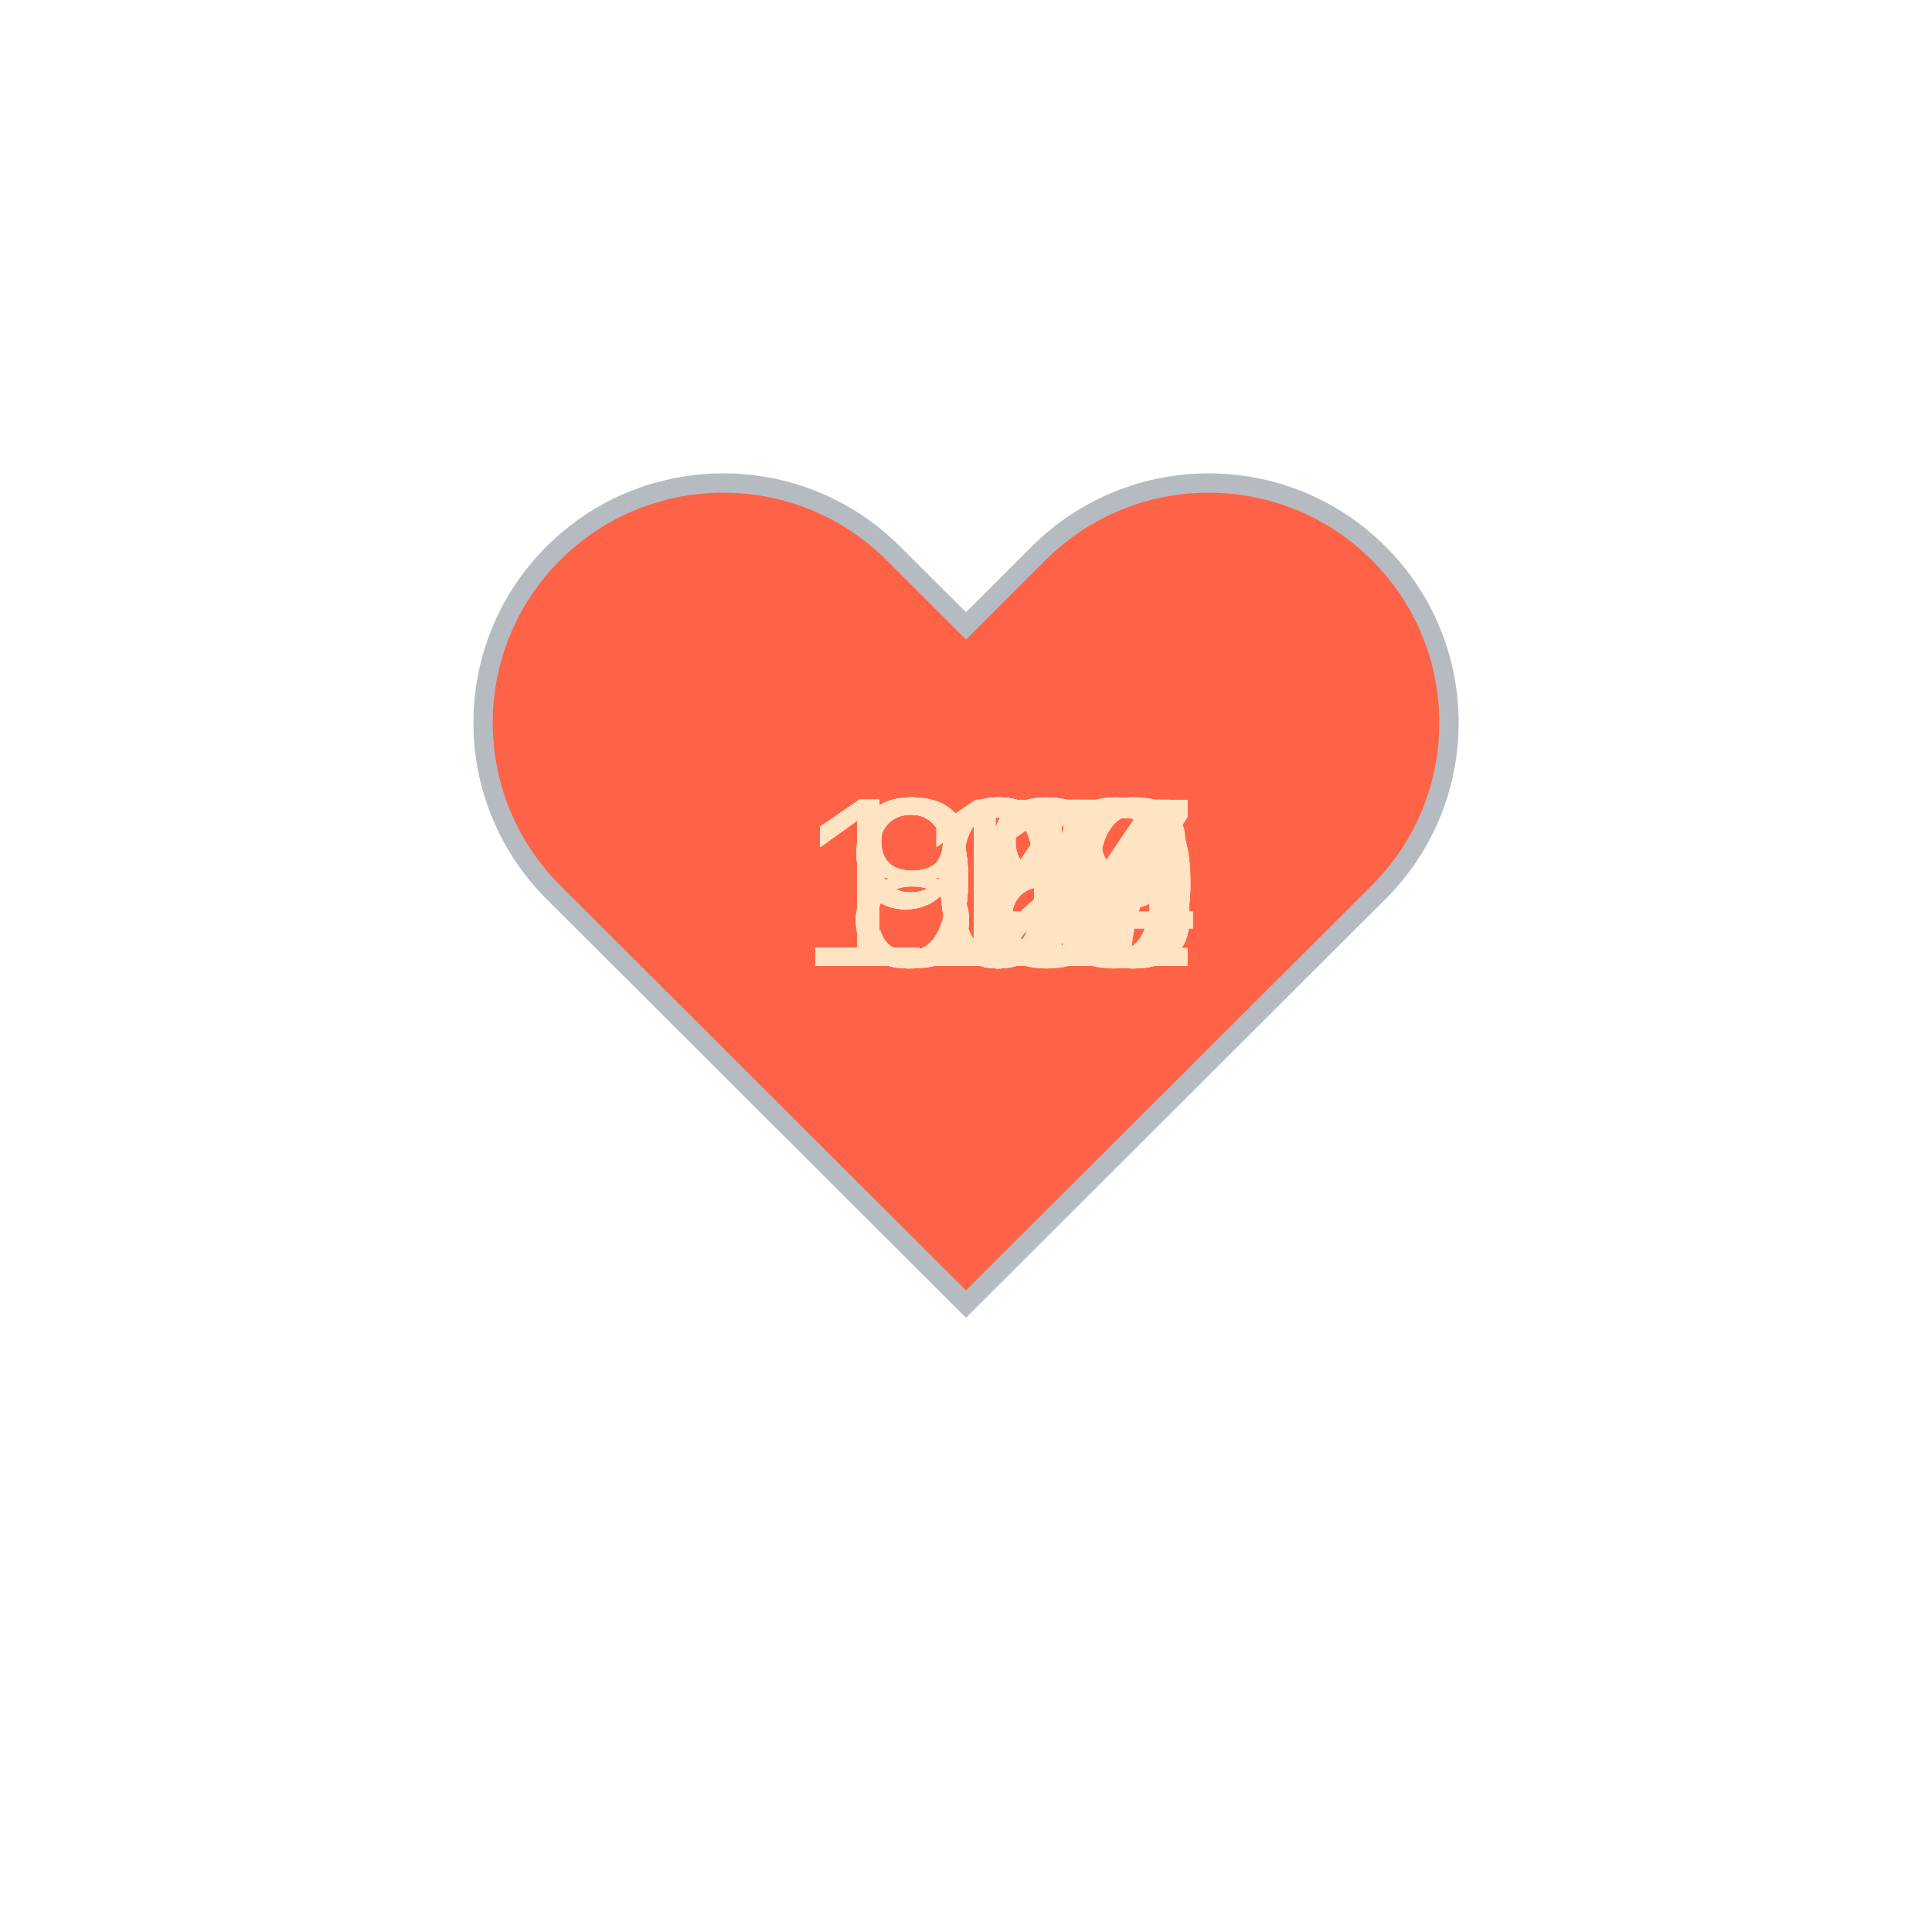
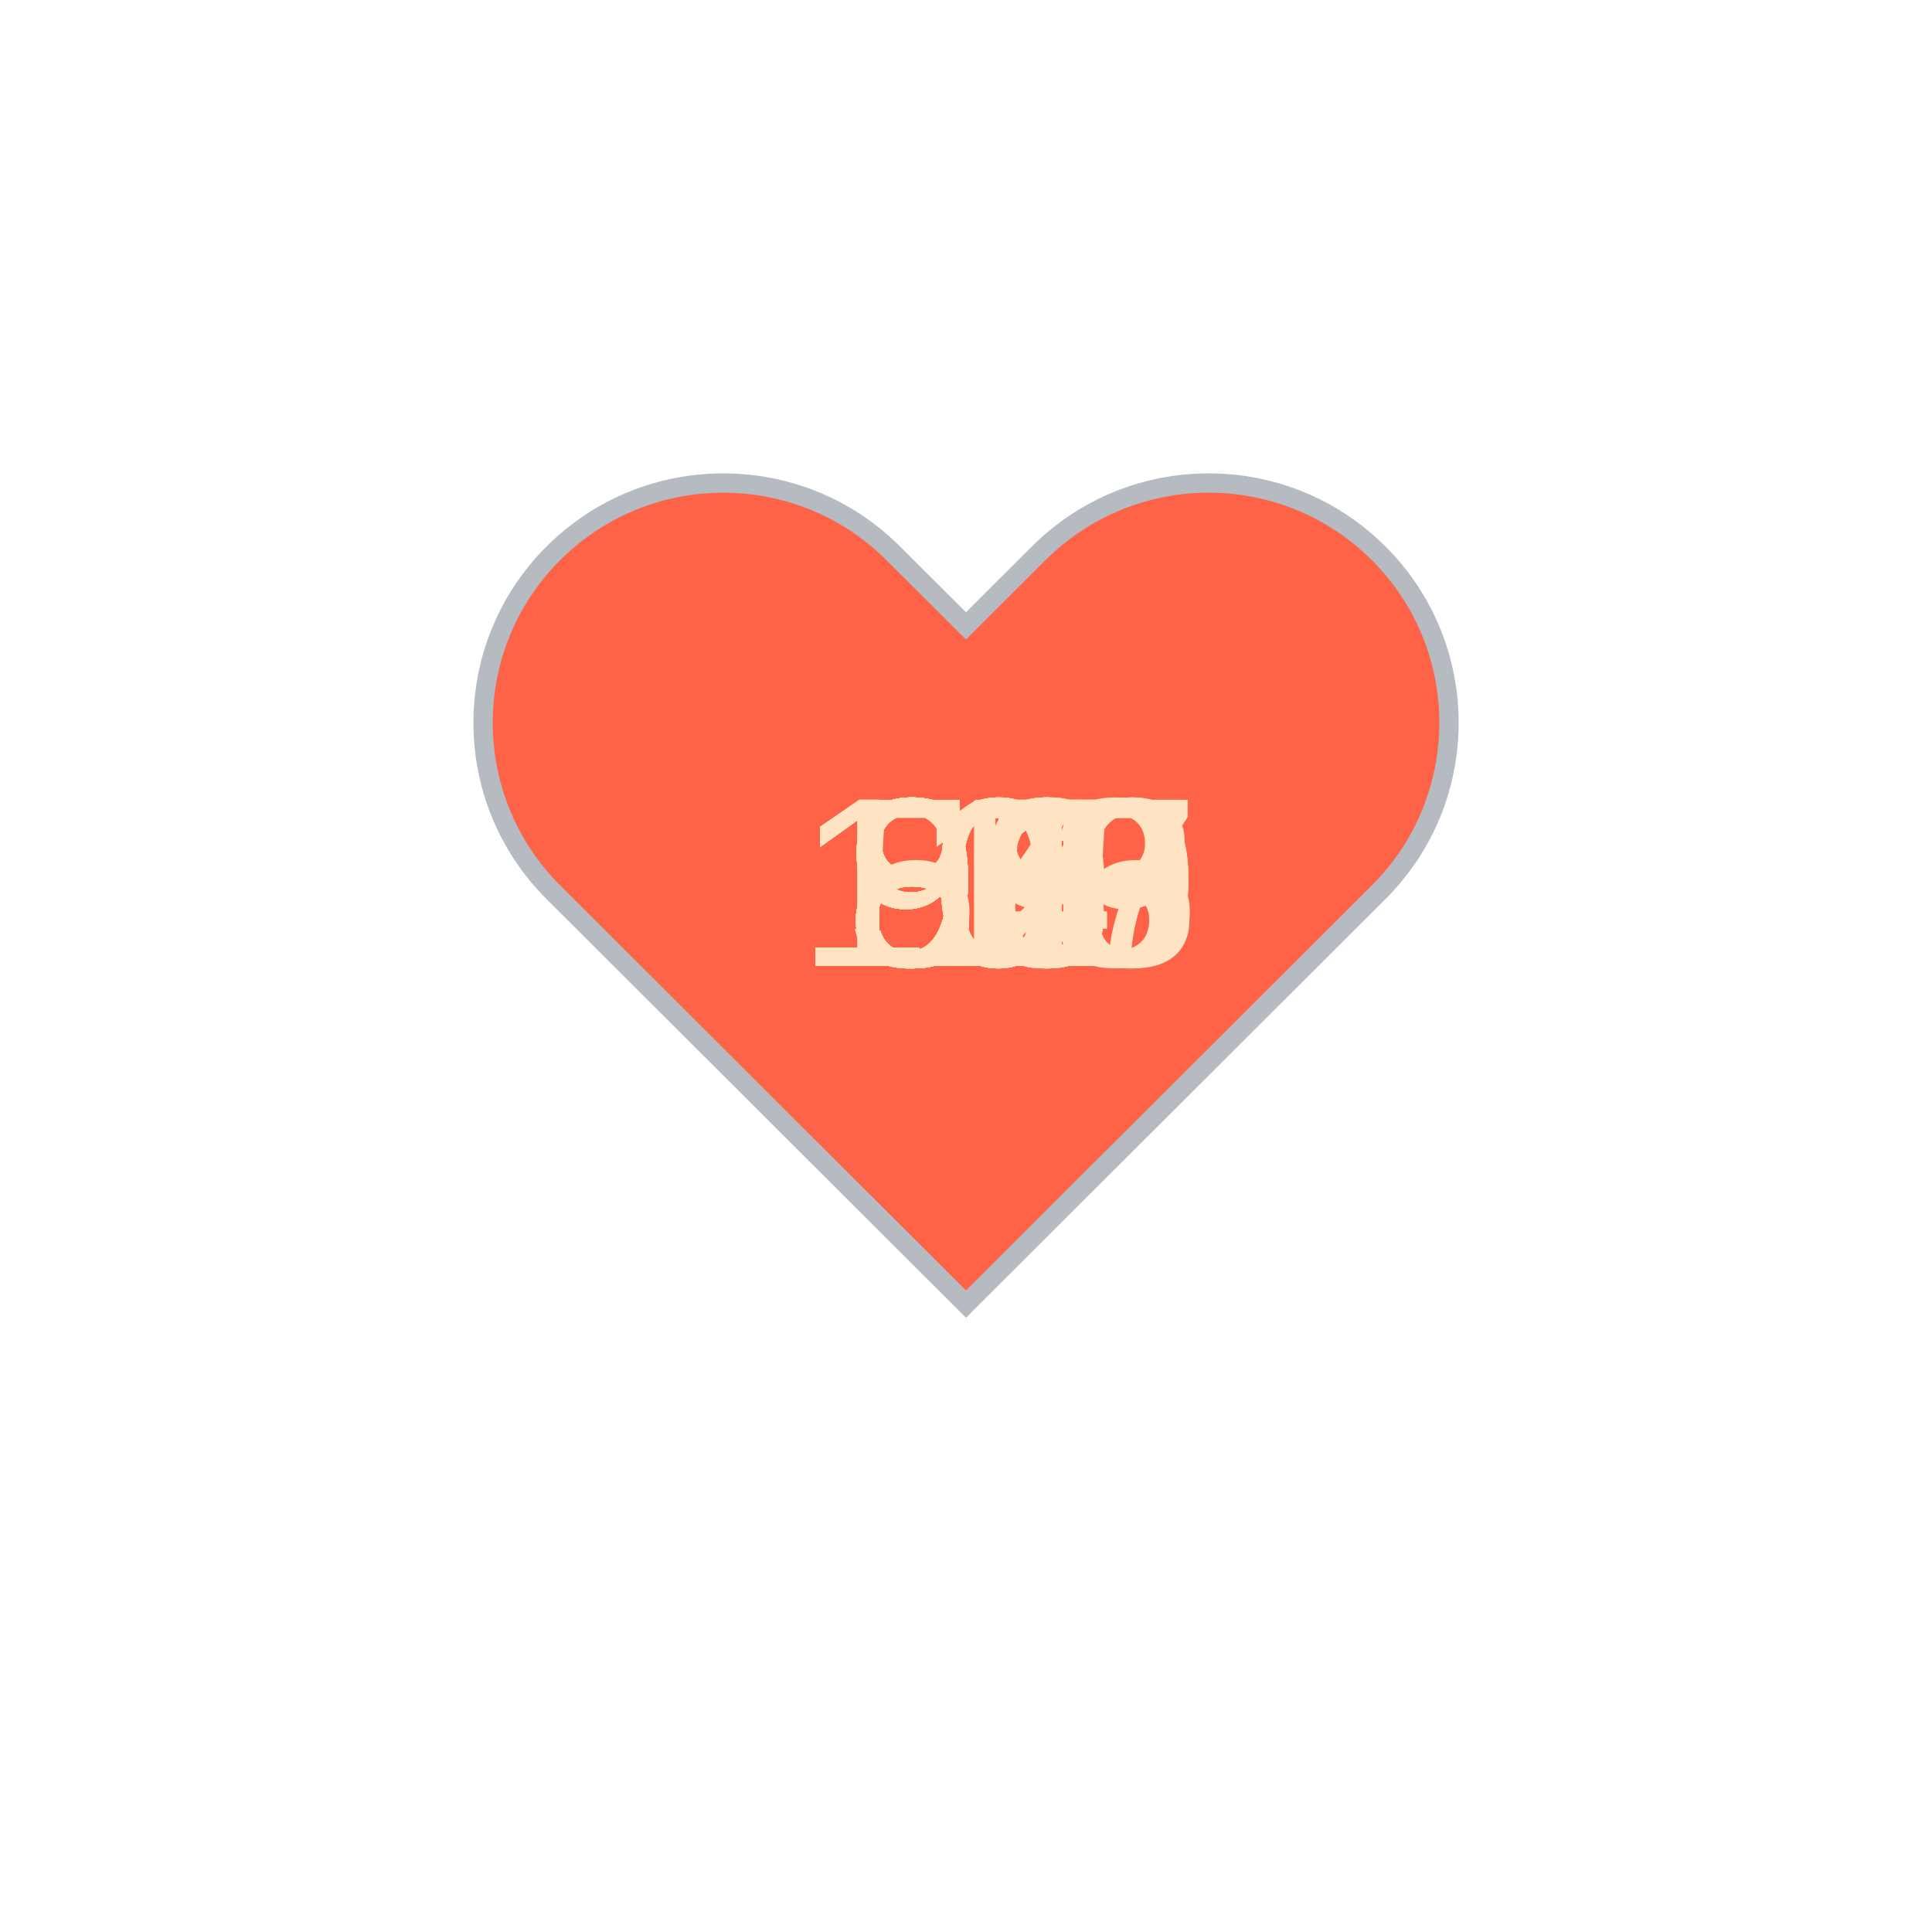
<svg xmlns="http://www.w3.org/2000/svg" baseProfile="full" height="150" version="1.1" viewBox="0,0,200,200" width="150">
  <defs />
  <g transform="translate(100 100)">
    <path d="M92.71,7.27L92.71,7.27c-9.71-9.69-25.46-9.69-35.18,0L50,14.79l-7.54-7.52C32.75-2.42,17-2.42,7.29,7.27v0 c-9.71,9.69-9.71,25.41,0,35.1L50,85l42.71-42.63C102.43,32.68,102.43,16.96,92.71,7.27z" fill="tomato" stroke="#B6BBC1" stroke-width="2" transform="translate(-50 -50)" />
    <animateTransform additive="sum" attributeName="transform" dur="1.2s" repeatCount="indefinite" type="scale" values="1; 1.5; 1.25; 1.5; 1.5; 1;" />
-     <text fill="bisque" style="font-size:25px; font-family:Arial" transform="translate(-12.5 0)">98<animate attributeName="visibility" dur="36.0s" keyTimes="0;0.03;0.07;0.1;0.13;0.17;0.2;0.23;0.27;0.3;0.33;0.37;0.4;0.43;0.47;0.5;0.53;0.57;0.6;0.63;0.67;0.7;0.73;0.77;0.8;0.83;0.87;0.9;0.93;0.97;1.0" repeatCount="indefinite" values="visible;hidden;hidden;hidden;hidden;hidden;hidden;hidden;hidden;hidden;hidden;hidden;hidden;hidden;hidden;hidden;hidden;hidden;hidden;hidden;hidden;hidden;hidden;hidden;hidden;hidden;hidden;hidden;hidden;hidden;hidden" />
+     <text fill="bisque" style="font-size:25px; font-family:Arial" transform="translate(-12.5 0)">81<animate attributeName="visibility" dur="36.0s" keyTimes="0;0.03;0.07;0.1;0.13;0.17;0.2;0.23;0.27;0.3;0.33;0.37;0.4;0.43;0.47;0.5;0.53;0.57;0.6;0.63;0.67;0.7;0.73;0.77;0.8;0.83;0.87;0.9;0.93;0.97;1.0" repeatCount="indefinite" values="visible;hidden;hidden;hidden;hidden;hidden;hidden;hidden;hidden;hidden;hidden;hidden;hidden;hidden;hidden;hidden;hidden;hidden;hidden;hidden;hidden;hidden;hidden;hidden;hidden;hidden;hidden;hidden;hidden;hidden;hidden" />
    </text>
-     <text fill="bisque" style="font-size:25px; font-family:Arial" transform="translate(-12.5 0)">94<animate attributeName="visibility" dur="36.0s" keyTimes="0;0.03;0.07;0.1;0.13;0.17;0.2;0.23;0.27;0.3;0.33;0.37;0.4;0.43;0.47;0.5;0.53;0.57;0.6;0.63;0.67;0.7;0.73;0.77;0.8;0.83;0.87;0.9;0.93;0.97;1.0" repeatCount="indefinite" values="hidden;visible;hidden;hidden;hidden;hidden;hidden;hidden;hidden;hidden;hidden;hidden;hidden;hidden;hidden;hidden;hidden;hidden;hidden;hidden;hidden;hidden;hidden;hidden;hidden;hidden;hidden;hidden;hidden;hidden;hidden" />
+     <text fill="bisque" style="font-size:25px; font-family:Arial" transform="translate(-12.5 0)">87<animate attributeName="visibility" dur="36.0s" keyTimes="0;0.03;0.07;0.1;0.13;0.17;0.2;0.23;0.27;0.3;0.33;0.37;0.4;0.43;0.47;0.5;0.53;0.57;0.6;0.63;0.67;0.7;0.73;0.77;0.8;0.83;0.87;0.9;0.93;0.97;1.0" repeatCount="indefinite" values="hidden;visible;hidden;hidden;hidden;hidden;hidden;hidden;hidden;hidden;hidden;hidden;hidden;hidden;hidden;hidden;hidden;hidden;hidden;hidden;hidden;hidden;hidden;hidden;hidden;hidden;hidden;hidden;hidden;hidden;hidden" />
    </text>
-     <text fill="bisque" style="font-size:25px; font-family:Arial" transform="translate(-12.5 0)">97<animate attributeName="visibility" dur="36.0s" keyTimes="0;0.03;0.07;0.1;0.13;0.17;0.2;0.23;0.27;0.3;0.33;0.37;0.4;0.43;0.47;0.5;0.53;0.57;0.6;0.63;0.67;0.7;0.73;0.77;0.8;0.83;0.87;0.9;0.93;0.97;1.0" repeatCount="indefinite" values="hidden;hidden;visible;hidden;hidden;hidden;hidden;hidden;hidden;hidden;hidden;hidden;hidden;hidden;hidden;hidden;hidden;hidden;hidden;hidden;hidden;hidden;hidden;hidden;hidden;hidden;hidden;hidden;hidden;hidden;hidden" />
+     <text fill="bisque" style="font-size:25px; font-family:Arial" transform="translate(-12.5 0)">86<animate attributeName="visibility" dur="36.0s" keyTimes="0;0.03;0.07;0.1;0.13;0.17;0.2;0.23;0.27;0.3;0.33;0.37;0.4;0.43;0.47;0.5;0.53;0.57;0.6;0.63;0.67;0.7;0.73;0.77;0.8;0.83;0.87;0.9;0.93;0.97;1.0" repeatCount="indefinite" values="hidden;hidden;visible;hidden;hidden;hidden;hidden;hidden;hidden;hidden;hidden;hidden;hidden;hidden;hidden;hidden;hidden;hidden;hidden;hidden;hidden;hidden;hidden;hidden;hidden;hidden;hidden;hidden;hidden;hidden;hidden" />
    </text>
-     <text fill="bisque" style="font-size:25px; font-family:Arial" transform="translate(-17.5 0)">100<animate attributeName="visibility" dur="36.0s" keyTimes="0;0.03;0.07;0.1;0.13;0.17;0.2;0.23;0.27;0.3;0.33;0.37;0.4;0.43;0.47;0.5;0.53;0.57;0.6;0.63;0.67;0.7;0.73;0.77;0.8;0.83;0.87;0.9;0.93;0.97;1.0" repeatCount="indefinite" values="hidden;hidden;hidden;visible;hidden;hidden;hidden;hidden;hidden;hidden;hidden;hidden;hidden;hidden;hidden;hidden;hidden;hidden;hidden;hidden;hidden;hidden;hidden;hidden;hidden;hidden;hidden;hidden;hidden;hidden;hidden" />
+     <text fill="bisque" style="font-size:25px; font-family:Arial" transform="translate(-12.5 0)">84<animate attributeName="visibility" dur="36.0s" keyTimes="0;0.03;0.07;0.1;0.13;0.17;0.2;0.23;0.27;0.3;0.33;0.37;0.4;0.43;0.47;0.5;0.53;0.57;0.6;0.63;0.67;0.7;0.73;0.77;0.8;0.83;0.87;0.9;0.93;0.97;1.0" repeatCount="indefinite" values="hidden;hidden;hidden;visible;hidden;hidden;hidden;hidden;hidden;hidden;hidden;hidden;hidden;hidden;hidden;hidden;hidden;hidden;hidden;hidden;hidden;hidden;hidden;hidden;hidden;hidden;hidden;hidden;hidden;hidden;hidden" />
    </text>
-     <text fill="bisque" style="font-size:25px; font-family:Arial" transform="translate(-17.5 0)">100<animate attributeName="visibility" dur="36.0s" keyTimes="0;0.03;0.07;0.1;0.13;0.17;0.2;0.23;0.27;0.3;0.33;0.37;0.4;0.43;0.47;0.5;0.53;0.57;0.6;0.63;0.67;0.7;0.73;0.77;0.8;0.83;0.87;0.9;0.93;0.97;1.0" repeatCount="indefinite" values="hidden;hidden;hidden;hidden;visible;hidden;hidden;hidden;hidden;hidden;hidden;hidden;hidden;hidden;hidden;hidden;hidden;hidden;hidden;hidden;hidden;hidden;hidden;hidden;hidden;hidden;hidden;hidden;hidden;hidden;hidden" />
+     <text fill="bisque" style="font-size:25px; font-family:Arial" transform="translate(-12.5 0)">88<animate attributeName="visibility" dur="36.0s" keyTimes="0;0.03;0.07;0.1;0.13;0.17;0.2;0.23;0.27;0.3;0.33;0.37;0.4;0.43;0.47;0.5;0.53;0.57;0.6;0.63;0.67;0.7;0.73;0.77;0.8;0.83;0.87;0.9;0.93;0.97;1.0" repeatCount="indefinite" values="hidden;hidden;hidden;hidden;visible;hidden;hidden;hidden;hidden;hidden;hidden;hidden;hidden;hidden;hidden;hidden;hidden;hidden;hidden;hidden;hidden;hidden;hidden;hidden;hidden;hidden;hidden;hidden;hidden;hidden;hidden" />
    </text>
-     <text fill="bisque" style="font-size:25px; font-family:Arial" transform="translate(-17.5 0)">100<animate attributeName="visibility" dur="36.0s" keyTimes="0;0.03;0.07;0.1;0.13;0.17;0.2;0.23;0.27;0.3;0.33;0.37;0.4;0.43;0.47;0.5;0.53;0.57;0.6;0.63;0.67;0.7;0.73;0.77;0.8;0.83;0.87;0.9;0.93;0.97;1.0" repeatCount="indefinite" values="hidden;hidden;hidden;hidden;hidden;visible;hidden;hidden;hidden;hidden;hidden;hidden;hidden;hidden;hidden;hidden;hidden;hidden;hidden;hidden;hidden;hidden;hidden;hidden;hidden;hidden;hidden;hidden;hidden;hidden;hidden" />
+     <text fill="bisque" style="font-size:25px; font-family:Arial" transform="translate(-12.5 0)">84<animate attributeName="visibility" dur="36.0s" keyTimes="0;0.03;0.07;0.1;0.13;0.17;0.2;0.23;0.27;0.3;0.33;0.37;0.4;0.43;0.47;0.5;0.53;0.57;0.6;0.63;0.67;0.7;0.73;0.77;0.8;0.83;0.87;0.9;0.93;0.97;1.0" repeatCount="indefinite" values="hidden;hidden;hidden;hidden;hidden;visible;hidden;hidden;hidden;hidden;hidden;hidden;hidden;hidden;hidden;hidden;hidden;hidden;hidden;hidden;hidden;hidden;hidden;hidden;hidden;hidden;hidden;hidden;hidden;hidden;hidden" />
    </text>
-     <text fill="bisque" style="font-size:25px; font-family:Arial" transform="translate(-12.5 0)">94<animate attributeName="visibility" dur="36.0s" keyTimes="0;0.03;0.07;0.1;0.13;0.17;0.2;0.23;0.27;0.3;0.33;0.37;0.4;0.43;0.47;0.5;0.53;0.57;0.6;0.63;0.67;0.7;0.73;0.77;0.8;0.83;0.87;0.9;0.93;0.97;1.0" repeatCount="indefinite" values="hidden;hidden;hidden;hidden;hidden;hidden;visible;hidden;hidden;hidden;hidden;hidden;hidden;hidden;hidden;hidden;hidden;hidden;hidden;hidden;hidden;hidden;hidden;hidden;hidden;hidden;hidden;hidden;hidden;hidden;hidden" />
+     <text fill="bisque" style="font-size:25px; font-family:Arial" transform="translate(-12.5 0)">84<animate attributeName="visibility" dur="36.0s" keyTimes="0;0.03;0.07;0.1;0.13;0.17;0.2;0.23;0.27;0.3;0.33;0.37;0.4;0.43;0.47;0.5;0.53;0.57;0.6;0.63;0.67;0.7;0.73;0.77;0.8;0.83;0.87;0.9;0.93;0.97;1.0" repeatCount="indefinite" values="hidden;hidden;hidden;hidden;hidden;hidden;visible;hidden;hidden;hidden;hidden;hidden;hidden;hidden;hidden;hidden;hidden;hidden;hidden;hidden;hidden;hidden;hidden;hidden;hidden;hidden;hidden;hidden;hidden;hidden;hidden" />
    </text>
-     <text fill="bisque" style="font-size:25px; font-family:Arial" transform="translate(-12.5 0)">91<animate attributeName="visibility" dur="36.0s" keyTimes="0;0.03;0.07;0.1;0.13;0.17;0.2;0.23;0.27;0.3;0.33;0.37;0.4;0.43;0.47;0.5;0.53;0.57;0.6;0.63;0.67;0.7;0.73;0.77;0.8;0.83;0.87;0.9;0.93;0.97;1.0" repeatCount="indefinite" values="hidden;hidden;hidden;hidden;hidden;hidden;hidden;visible;hidden;hidden;hidden;hidden;hidden;hidden;hidden;hidden;hidden;hidden;hidden;hidden;hidden;hidden;hidden;hidden;hidden;hidden;hidden;hidden;hidden;hidden;hidden" />
+     <text fill="bisque" style="font-size:25px; font-family:Arial" transform="translate(-12.5 0)">85<animate attributeName="visibility" dur="36.0s" keyTimes="0;0.03;0.07;0.1;0.13;0.17;0.2;0.23;0.27;0.3;0.33;0.37;0.4;0.43;0.47;0.5;0.53;0.57;0.6;0.63;0.67;0.7;0.73;0.77;0.8;0.83;0.87;0.9;0.93;0.97;1.0" repeatCount="indefinite" values="hidden;hidden;hidden;hidden;hidden;hidden;hidden;visible;hidden;hidden;hidden;hidden;hidden;hidden;hidden;hidden;hidden;hidden;hidden;hidden;hidden;hidden;hidden;hidden;hidden;hidden;hidden;hidden;hidden;hidden;hidden" />
    </text>
    <text fill="bisque" style="font-size:25px; font-family:Arial" transform="translate(-12.5 0)">91<animate attributeName="visibility" dur="36.0s" keyTimes="0;0.03;0.07;0.1;0.13;0.17;0.2;0.23;0.27;0.3;0.33;0.37;0.4;0.43;0.47;0.5;0.53;0.57;0.6;0.63;0.67;0.7;0.73;0.77;0.8;0.83;0.87;0.9;0.93;0.97;1.0" repeatCount="indefinite" values="hidden;hidden;hidden;hidden;hidden;hidden;hidden;hidden;visible;hidden;hidden;hidden;hidden;hidden;hidden;hidden;hidden;hidden;hidden;hidden;hidden;hidden;hidden;hidden;hidden;hidden;hidden;hidden;hidden;hidden;hidden" />
    </text>
    <text fill="bisque" style="font-size:25px; font-family:Arial" transform="translate(-12.5 0)">92<animate attributeName="visibility" dur="36.0s" keyTimes="0;0.03;0.07;0.1;0.13;0.17;0.2;0.23;0.27;0.3;0.33;0.37;0.4;0.43;0.47;0.5;0.53;0.57;0.6;0.63;0.67;0.7;0.73;0.77;0.8;0.83;0.87;0.9;0.93;0.97;1.0" repeatCount="indefinite" values="hidden;hidden;hidden;hidden;hidden;hidden;hidden;hidden;hidden;visible;hidden;hidden;hidden;hidden;hidden;hidden;hidden;hidden;hidden;hidden;hidden;hidden;hidden;hidden;hidden;hidden;hidden;hidden;hidden;hidden;hidden" />
    </text>
-     <text fill="bisque" style="font-size:25px; font-family:Arial" transform="translate(-17.5 0)">103<animate attributeName="visibility" dur="36.0s" keyTimes="0;0.03;0.07;0.1;0.13;0.17;0.2;0.23;0.27;0.3;0.33;0.37;0.4;0.43;0.47;0.5;0.53;0.57;0.6;0.63;0.67;0.7;0.73;0.77;0.8;0.83;0.87;0.9;0.93;0.97;1.0" repeatCount="indefinite" values="hidden;hidden;hidden;hidden;hidden;hidden;hidden;hidden;hidden;hidden;visible;hidden;hidden;hidden;hidden;hidden;hidden;hidden;hidden;hidden;hidden;hidden;hidden;hidden;hidden;hidden;hidden;hidden;hidden;hidden;hidden" />
+     <text fill="bisque" style="font-size:25px; font-family:Arial" transform="translate(-12.5 0)">97<animate attributeName="visibility" dur="36.0s" keyTimes="0;0.03;0.07;0.1;0.13;0.17;0.2;0.23;0.27;0.3;0.33;0.37;0.4;0.43;0.47;0.5;0.53;0.57;0.6;0.63;0.67;0.7;0.73;0.77;0.8;0.83;0.87;0.9;0.93;0.97;1.0" repeatCount="indefinite" values="hidden;hidden;hidden;hidden;hidden;hidden;hidden;hidden;hidden;hidden;visible;hidden;hidden;hidden;hidden;hidden;hidden;hidden;hidden;hidden;hidden;hidden;hidden;hidden;hidden;hidden;hidden;hidden;hidden;hidden;hidden" />
    </text>
-     <text fill="bisque" style="font-size:25px; font-family:Arial" transform="translate(-17.5 0)">106<animate attributeName="visibility" dur="36.0s" keyTimes="0;0.03;0.07;0.1;0.13;0.17;0.2;0.23;0.27;0.3;0.33;0.37;0.4;0.43;0.47;0.5;0.53;0.57;0.6;0.63;0.67;0.7;0.73;0.77;0.8;0.83;0.87;0.9;0.93;0.97;1.0" repeatCount="indefinite" values="hidden;hidden;hidden;hidden;hidden;hidden;hidden;hidden;hidden;hidden;hidden;visible;hidden;hidden;hidden;hidden;hidden;hidden;hidden;hidden;hidden;hidden;hidden;hidden;hidden;hidden;hidden;hidden;hidden;hidden;hidden" />
+     <text fill="bisque" style="font-size:25px; font-family:Arial" transform="translate(-12.5 0)">97<animate attributeName="visibility" dur="36.0s" keyTimes="0;0.03;0.07;0.1;0.13;0.17;0.2;0.23;0.27;0.3;0.33;0.37;0.4;0.43;0.47;0.5;0.53;0.57;0.6;0.63;0.67;0.7;0.73;0.77;0.8;0.83;0.87;0.9;0.93;0.97;1.0" repeatCount="indefinite" values="hidden;hidden;hidden;hidden;hidden;hidden;hidden;hidden;hidden;hidden;hidden;visible;hidden;hidden;hidden;hidden;hidden;hidden;hidden;hidden;hidden;hidden;hidden;hidden;hidden;hidden;hidden;hidden;hidden;hidden;hidden" />
    </text>
-     <text fill="bisque" style="font-size:25px; font-family:Arial" transform="translate(-17.5 0)">104<animate attributeName="visibility" dur="36.0s" keyTimes="0;0.03;0.07;0.1;0.13;0.17;0.2;0.23;0.27;0.3;0.33;0.37;0.4;0.43;0.47;0.5;0.53;0.57;0.6;0.63;0.67;0.7;0.73;0.77;0.8;0.83;0.87;0.9;0.93;0.97;1.0" repeatCount="indefinite" values="hidden;hidden;hidden;hidden;hidden;hidden;hidden;hidden;hidden;hidden;hidden;hidden;visible;hidden;hidden;hidden;hidden;hidden;hidden;hidden;hidden;hidden;hidden;hidden;hidden;hidden;hidden;hidden;hidden;hidden;hidden" />
+     <text fill="bisque" style="font-size:25px; font-family:Arial" transform="translate(-12.5 0)">97<animate attributeName="visibility" dur="36.0s" keyTimes="0;0.03;0.07;0.1;0.13;0.17;0.2;0.23;0.27;0.3;0.33;0.37;0.4;0.43;0.47;0.5;0.53;0.57;0.6;0.63;0.67;0.7;0.73;0.77;0.8;0.83;0.87;0.9;0.93;0.97;1.0" repeatCount="indefinite" values="hidden;hidden;hidden;hidden;hidden;hidden;hidden;hidden;hidden;hidden;hidden;hidden;visible;hidden;hidden;hidden;hidden;hidden;hidden;hidden;hidden;hidden;hidden;hidden;hidden;hidden;hidden;hidden;hidden;hidden;hidden" />
    </text>
-     <text fill="bisque" style="font-size:25px; font-family:Arial" transform="translate(-17.5 0)">104<animate attributeName="visibility" dur="36.0s" keyTimes="0;0.03;0.07;0.1;0.13;0.17;0.2;0.23;0.27;0.3;0.33;0.37;0.4;0.43;0.47;0.5;0.53;0.57;0.6;0.63;0.67;0.7;0.73;0.77;0.8;0.83;0.87;0.9;0.93;0.97;1.0" repeatCount="indefinite" values="hidden;hidden;hidden;hidden;hidden;hidden;hidden;hidden;hidden;hidden;hidden;hidden;hidden;visible;hidden;hidden;hidden;hidden;hidden;hidden;hidden;hidden;hidden;hidden;hidden;hidden;hidden;hidden;hidden;hidden;hidden" />
+     <text fill="bisque" style="font-size:25px; font-family:Arial" transform="translate(-12.5 0)">91<animate attributeName="visibility" dur="36.0s" keyTimes="0;0.03;0.07;0.1;0.13;0.17;0.2;0.23;0.27;0.3;0.33;0.37;0.4;0.43;0.47;0.5;0.53;0.57;0.6;0.63;0.67;0.7;0.73;0.77;0.8;0.83;0.87;0.9;0.93;0.97;1.0" repeatCount="indefinite" values="hidden;hidden;hidden;hidden;hidden;hidden;hidden;hidden;hidden;hidden;hidden;hidden;hidden;visible;hidden;hidden;hidden;hidden;hidden;hidden;hidden;hidden;hidden;hidden;hidden;hidden;hidden;hidden;hidden;hidden;hidden" />
    </text>
-     <text fill="bisque" style="font-size:25px; font-family:Arial" transform="translate(-17.5 0)">104<animate attributeName="visibility" dur="36.0s" keyTimes="0;0.03;0.07;0.1;0.13;0.17;0.2;0.23;0.27;0.3;0.33;0.37;0.4;0.43;0.47;0.5;0.53;0.57;0.6;0.63;0.67;0.7;0.73;0.77;0.8;0.83;0.87;0.9;0.93;0.97;1.0" repeatCount="indefinite" values="hidden;hidden;hidden;hidden;hidden;hidden;hidden;hidden;hidden;hidden;hidden;hidden;hidden;hidden;visible;hidden;hidden;hidden;hidden;hidden;hidden;hidden;hidden;hidden;hidden;hidden;hidden;hidden;hidden;hidden;hidden" />
+     <text fill="bisque" style="font-size:25px; font-family:Arial" transform="translate(-12.5 0)">93<animate attributeName="visibility" dur="36.0s" keyTimes="0;0.03;0.07;0.1;0.13;0.17;0.2;0.23;0.27;0.3;0.33;0.37;0.4;0.43;0.47;0.5;0.53;0.57;0.6;0.63;0.67;0.7;0.73;0.77;0.8;0.83;0.87;0.9;0.93;0.97;1.0" repeatCount="indefinite" values="hidden;hidden;hidden;hidden;hidden;hidden;hidden;hidden;hidden;hidden;hidden;hidden;hidden;hidden;visible;hidden;hidden;hidden;hidden;hidden;hidden;hidden;hidden;hidden;hidden;hidden;hidden;hidden;hidden;hidden;hidden" />
    </text>
-     <text fill="bisque" style="font-size:25px; font-family:Arial" transform="translate(-17.5 0)">107<animate attributeName="visibility" dur="36.0s" keyTimes="0;0.03;0.07;0.1;0.13;0.17;0.2;0.23;0.27;0.3;0.33;0.37;0.4;0.43;0.47;0.5;0.53;0.57;0.6;0.63;0.67;0.7;0.73;0.77;0.8;0.83;0.87;0.9;0.93;0.97;1.0" repeatCount="indefinite" values="hidden;hidden;hidden;hidden;hidden;hidden;hidden;hidden;hidden;hidden;hidden;hidden;hidden;hidden;hidden;visible;hidden;hidden;hidden;hidden;hidden;hidden;hidden;hidden;hidden;hidden;hidden;hidden;hidden;hidden;hidden" />
+     <text fill="bisque" style="font-size:25px; font-family:Arial" transform="translate(-12.5 0)">97<animate attributeName="visibility" dur="36.0s" keyTimes="0;0.03;0.07;0.1;0.13;0.17;0.2;0.23;0.27;0.3;0.33;0.37;0.4;0.43;0.47;0.5;0.53;0.57;0.6;0.63;0.67;0.7;0.73;0.77;0.8;0.83;0.87;0.9;0.93;0.97;1.0" repeatCount="indefinite" values="hidden;hidden;hidden;hidden;hidden;hidden;hidden;hidden;hidden;hidden;hidden;hidden;hidden;hidden;hidden;visible;hidden;hidden;hidden;hidden;hidden;hidden;hidden;hidden;hidden;hidden;hidden;hidden;hidden;hidden;hidden" />
    </text>
-     <text fill="bisque" style="font-size:25px; font-family:Arial" transform="translate(-17.5 0)">108<animate attributeName="visibility" dur="36.0s" keyTimes="0;0.03;0.07;0.1;0.13;0.17;0.2;0.23;0.27;0.3;0.33;0.37;0.4;0.43;0.47;0.5;0.53;0.57;0.6;0.63;0.67;0.7;0.73;0.77;0.8;0.83;0.87;0.9;0.93;0.97;1.0" repeatCount="indefinite" values="hidden;hidden;hidden;hidden;hidden;hidden;hidden;hidden;hidden;hidden;hidden;hidden;hidden;hidden;hidden;hidden;visible;hidden;hidden;hidden;hidden;hidden;hidden;hidden;hidden;hidden;hidden;hidden;hidden;hidden;hidden" />
+     <text fill="bisque" style="font-size:25px; font-family:Arial" transform="translate(-17.5 0)">103<animate attributeName="visibility" dur="36.0s" keyTimes="0;0.03;0.07;0.1;0.13;0.17;0.2;0.23;0.27;0.3;0.33;0.37;0.4;0.43;0.47;0.5;0.53;0.57;0.6;0.63;0.67;0.7;0.73;0.77;0.8;0.83;0.87;0.9;0.93;0.97;1.0" repeatCount="indefinite" values="hidden;hidden;hidden;hidden;hidden;hidden;hidden;hidden;hidden;hidden;hidden;hidden;hidden;hidden;hidden;hidden;visible;hidden;hidden;hidden;hidden;hidden;hidden;hidden;hidden;hidden;hidden;hidden;hidden;hidden;hidden" />
    </text>
-     <text fill="bisque" style="font-size:25px; font-family:Arial" transform="translate(-17.5 0)">110<animate attributeName="visibility" dur="36.0s" keyTimes="0;0.03;0.07;0.1;0.13;0.17;0.2;0.23;0.27;0.3;0.33;0.37;0.4;0.43;0.47;0.5;0.53;0.57;0.6;0.63;0.67;0.7;0.73;0.77;0.8;0.83;0.87;0.9;0.93;0.97;1.0" repeatCount="indefinite" values="hidden;hidden;hidden;hidden;hidden;hidden;hidden;hidden;hidden;hidden;hidden;hidden;hidden;hidden;hidden;hidden;hidden;visible;hidden;hidden;hidden;hidden;hidden;hidden;hidden;hidden;hidden;hidden;hidden;hidden;hidden" />
+     <text fill="bisque" style="font-size:25px; font-family:Arial" transform="translate(-17.5 0)">109<animate attributeName="visibility" dur="36.0s" keyTimes="0;0.03;0.07;0.1;0.13;0.17;0.2;0.23;0.27;0.3;0.33;0.37;0.4;0.43;0.47;0.5;0.53;0.57;0.6;0.63;0.67;0.7;0.73;0.77;0.8;0.83;0.87;0.9;0.93;0.97;1.0" repeatCount="indefinite" values="hidden;hidden;hidden;hidden;hidden;hidden;hidden;hidden;hidden;hidden;hidden;hidden;hidden;hidden;hidden;hidden;hidden;visible;hidden;hidden;hidden;hidden;hidden;hidden;hidden;hidden;hidden;hidden;hidden;hidden;hidden" />
    </text>
-     <text fill="bisque" style="font-size:25px; font-family:Arial" transform="translate(-17.5 0)">112<animate attributeName="visibility" dur="36.0s" keyTimes="0;0.03;0.07;0.1;0.13;0.17;0.2;0.23;0.27;0.3;0.33;0.37;0.4;0.43;0.47;0.5;0.53;0.57;0.6;0.63;0.67;0.7;0.73;0.77;0.8;0.83;0.87;0.9;0.93;0.97;1.0" repeatCount="indefinite" values="hidden;hidden;hidden;hidden;hidden;hidden;hidden;hidden;hidden;hidden;hidden;hidden;hidden;hidden;hidden;hidden;hidden;hidden;visible;hidden;hidden;hidden;hidden;hidden;hidden;hidden;hidden;hidden;hidden;hidden;hidden" />
+     <text fill="bisque" style="font-size:25px; font-family:Arial" transform="translate(-17.5 0)">113<animate attributeName="visibility" dur="36.0s" keyTimes="0;0.03;0.07;0.1;0.13;0.17;0.2;0.23;0.27;0.3;0.33;0.37;0.4;0.43;0.47;0.5;0.53;0.57;0.6;0.63;0.67;0.7;0.73;0.77;0.8;0.83;0.87;0.9;0.93;0.97;1.0" repeatCount="indefinite" values="hidden;hidden;hidden;hidden;hidden;hidden;hidden;hidden;hidden;hidden;hidden;hidden;hidden;hidden;hidden;hidden;hidden;hidden;visible;hidden;hidden;hidden;hidden;hidden;hidden;hidden;hidden;hidden;hidden;hidden;hidden" />
    </text>
-     <text fill="bisque" style="font-size:25px; font-family:Arial" transform="translate(-17.5 0)">112<animate attributeName="visibility" dur="36.0s" keyTimes="0;0.03;0.07;0.1;0.13;0.17;0.2;0.23;0.27;0.3;0.33;0.37;0.4;0.43;0.47;0.5;0.53;0.57;0.6;0.63;0.67;0.7;0.73;0.77;0.8;0.83;0.87;0.9;0.93;0.97;1.0" repeatCount="indefinite" values="hidden;hidden;hidden;hidden;hidden;hidden;hidden;hidden;hidden;hidden;hidden;hidden;hidden;hidden;hidden;hidden;hidden;hidden;hidden;visible;hidden;hidden;hidden;hidden;hidden;hidden;hidden;hidden;hidden;hidden;hidden" />
+     <text fill="bisque" style="font-size:25px; font-family:Arial" transform="translate(-17.5 0)">109<animate attributeName="visibility" dur="36.0s" keyTimes="0;0.03;0.07;0.1;0.13;0.17;0.2;0.23;0.27;0.3;0.33;0.37;0.4;0.43;0.47;0.5;0.53;0.57;0.6;0.63;0.67;0.7;0.73;0.77;0.8;0.83;0.87;0.9;0.93;0.97;1.0" repeatCount="indefinite" values="hidden;hidden;hidden;hidden;hidden;hidden;hidden;hidden;hidden;hidden;hidden;hidden;hidden;hidden;hidden;hidden;hidden;hidden;hidden;visible;hidden;hidden;hidden;hidden;hidden;hidden;hidden;hidden;hidden;hidden;hidden" />
    </text>
-     <text fill="bisque" style="font-size:25px; font-family:Arial" transform="translate(-17.5 0)">112<animate attributeName="visibility" dur="36.0s" keyTimes="0;0.03;0.07;0.1;0.13;0.17;0.2;0.23;0.27;0.3;0.33;0.37;0.4;0.43;0.47;0.5;0.53;0.57;0.6;0.63;0.67;0.7;0.73;0.77;0.8;0.83;0.87;0.9;0.93;0.97;1.0" repeatCount="indefinite" values="hidden;hidden;hidden;hidden;hidden;hidden;hidden;hidden;hidden;hidden;hidden;hidden;hidden;hidden;hidden;hidden;hidden;hidden;hidden;hidden;visible;hidden;hidden;hidden;hidden;hidden;hidden;hidden;hidden;hidden;hidden" />
+     <text fill="bisque" style="font-size:25px; font-family:Arial" transform="translate(-17.5 0)">107<animate attributeName="visibility" dur="36.0s" keyTimes="0;0.03;0.07;0.1;0.13;0.17;0.2;0.23;0.27;0.3;0.33;0.37;0.4;0.43;0.47;0.5;0.53;0.57;0.6;0.63;0.67;0.7;0.73;0.77;0.8;0.83;0.87;0.9;0.93;0.97;1.0" repeatCount="indefinite" values="hidden;hidden;hidden;hidden;hidden;hidden;hidden;hidden;hidden;hidden;hidden;hidden;hidden;hidden;hidden;hidden;hidden;hidden;hidden;hidden;visible;hidden;hidden;hidden;hidden;hidden;hidden;hidden;hidden;hidden;hidden" />
    </text>
-     <text fill="bisque" style="font-size:25px; font-family:Arial" transform="translate(-17.5 0)">117<animate attributeName="visibility" dur="36.0s" keyTimes="0;0.03;0.07;0.1;0.13;0.17;0.2;0.23;0.27;0.3;0.33;0.37;0.4;0.43;0.47;0.5;0.53;0.57;0.6;0.63;0.67;0.7;0.73;0.77;0.8;0.83;0.87;0.9;0.93;0.97;1.0" repeatCount="indefinite" values="hidden;hidden;hidden;hidden;hidden;hidden;hidden;hidden;hidden;hidden;hidden;hidden;hidden;hidden;hidden;hidden;hidden;hidden;hidden;hidden;hidden;visible;hidden;hidden;hidden;hidden;hidden;hidden;hidden;hidden;hidden" />
+     <text fill="bisque" style="font-size:25px; font-family:Arial" transform="translate(-17.5 0)">105<animate attributeName="visibility" dur="36.0s" keyTimes="0;0.03;0.07;0.1;0.13;0.17;0.2;0.23;0.27;0.3;0.33;0.37;0.4;0.43;0.47;0.5;0.53;0.57;0.6;0.63;0.67;0.7;0.73;0.77;0.8;0.83;0.87;0.9;0.93;0.97;1.0" repeatCount="indefinite" values="hidden;hidden;hidden;hidden;hidden;hidden;hidden;hidden;hidden;hidden;hidden;hidden;hidden;hidden;hidden;hidden;hidden;hidden;hidden;hidden;hidden;visible;hidden;hidden;hidden;hidden;hidden;hidden;hidden;hidden;hidden" />
    </text>
-     <text fill="bisque" style="font-size:25px; font-family:Arial" transform="translate(-17.5 0)">117<animate attributeName="visibility" dur="36.0s" keyTimes="0;0.03;0.07;0.1;0.13;0.17;0.2;0.23;0.27;0.3;0.33;0.37;0.4;0.43;0.47;0.5;0.53;0.57;0.6;0.63;0.67;0.7;0.73;0.77;0.8;0.83;0.87;0.9;0.93;0.97;1.0" repeatCount="indefinite" values="hidden;hidden;hidden;hidden;hidden;hidden;hidden;hidden;hidden;hidden;hidden;hidden;hidden;hidden;hidden;hidden;hidden;hidden;hidden;hidden;hidden;hidden;visible;hidden;hidden;hidden;hidden;hidden;hidden;hidden;hidden" />
+     <text fill="bisque" style="font-size:25px; font-family:Arial" transform="translate(-12.5 0)">98<animate attributeName="visibility" dur="36.0s" keyTimes="0;0.03;0.07;0.1;0.13;0.17;0.2;0.23;0.27;0.3;0.33;0.37;0.4;0.43;0.47;0.5;0.53;0.57;0.6;0.63;0.67;0.7;0.73;0.77;0.8;0.83;0.87;0.9;0.93;0.97;1.0" repeatCount="indefinite" values="hidden;hidden;hidden;hidden;hidden;hidden;hidden;hidden;hidden;hidden;hidden;hidden;hidden;hidden;hidden;hidden;hidden;hidden;hidden;hidden;hidden;hidden;visible;hidden;hidden;hidden;hidden;hidden;hidden;hidden;hidden" />
    </text>
-     <text fill="bisque" style="font-size:25px; font-family:Arial" transform="translate(-17.5 0)">109<animate attributeName="visibility" dur="36.0s" keyTimes="0;0.03;0.07;0.1;0.13;0.17;0.2;0.23;0.27;0.3;0.33;0.37;0.4;0.43;0.47;0.5;0.53;0.57;0.6;0.63;0.67;0.7;0.73;0.77;0.8;0.83;0.87;0.9;0.93;0.97;1.0" repeatCount="indefinite" values="hidden;hidden;hidden;hidden;hidden;hidden;hidden;hidden;hidden;hidden;hidden;hidden;hidden;hidden;hidden;hidden;hidden;hidden;hidden;hidden;hidden;hidden;hidden;visible;hidden;hidden;hidden;hidden;hidden;hidden;hidden" />
+     <text fill="bisque" style="font-size:25px; font-family:Arial" transform="translate(-12.5 0)">58<animate attributeName="visibility" dur="36.0s" keyTimes="0;0.03;0.07;0.1;0.13;0.17;0.2;0.23;0.27;0.3;0.33;0.37;0.4;0.43;0.47;0.5;0.53;0.57;0.6;0.63;0.67;0.7;0.73;0.77;0.8;0.83;0.87;0.9;0.93;0.97;1.0" repeatCount="indefinite" values="hidden;hidden;hidden;hidden;hidden;hidden;hidden;hidden;hidden;hidden;hidden;hidden;hidden;hidden;hidden;hidden;hidden;hidden;hidden;hidden;hidden;hidden;hidden;visible;hidden;hidden;hidden;hidden;hidden;hidden;hidden" />
    </text>
-     <text fill="bisque" style="font-size:25px; font-family:Arial" transform="translate(-17.5 0)">103<animate attributeName="visibility" dur="36.0s" keyTimes="0;0.03;0.07;0.1;0.13;0.17;0.2;0.23;0.27;0.3;0.33;0.37;0.4;0.43;0.47;0.5;0.53;0.57;0.6;0.63;0.67;0.7;0.73;0.77;0.8;0.83;0.87;0.9;0.93;0.97;1.0" repeatCount="indefinite" values="hidden;hidden;hidden;hidden;hidden;hidden;hidden;hidden;hidden;hidden;hidden;hidden;hidden;hidden;hidden;hidden;hidden;hidden;hidden;hidden;hidden;hidden;hidden;hidden;visible;hidden;hidden;hidden;hidden;hidden;hidden" />
+     <text fill="bisque" style="font-size:25px; font-family:Arial" transform="translate(-12.5 0)">90<animate attributeName="visibility" dur="36.0s" keyTimes="0;0.03;0.07;0.1;0.13;0.17;0.2;0.23;0.27;0.3;0.33;0.37;0.4;0.43;0.47;0.5;0.53;0.57;0.6;0.63;0.67;0.7;0.73;0.77;0.8;0.83;0.87;0.9;0.93;0.97;1.0" repeatCount="indefinite" values="hidden;hidden;hidden;hidden;hidden;hidden;hidden;hidden;hidden;hidden;hidden;hidden;hidden;hidden;hidden;hidden;hidden;hidden;hidden;hidden;hidden;hidden;hidden;hidden;visible;hidden;hidden;hidden;hidden;hidden;hidden" />
    </text>
-     <text fill="bisque" style="font-size:25px; font-family:Arial" transform="translate(-17.5 0)">102<animate attributeName="visibility" dur="36.0s" keyTimes="0;0.03;0.07;0.1;0.13;0.17;0.2;0.23;0.27;0.3;0.33;0.37;0.4;0.43;0.47;0.5;0.53;0.57;0.6;0.63;0.67;0.7;0.73;0.77;0.8;0.83;0.87;0.9;0.93;0.97;1.0" repeatCount="indefinite" values="hidden;hidden;hidden;hidden;hidden;hidden;hidden;hidden;hidden;hidden;hidden;hidden;hidden;hidden;hidden;hidden;hidden;hidden;hidden;hidden;hidden;hidden;hidden;hidden;hidden;visible;hidden;hidden;hidden;hidden;hidden" />
+     <text fill="bisque" style="font-size:25px; font-family:Arial" transform="translate(-12.5 0)">89<animate attributeName="visibility" dur="36.0s" keyTimes="0;0.03;0.07;0.1;0.13;0.17;0.2;0.23;0.27;0.3;0.33;0.37;0.4;0.43;0.47;0.5;0.53;0.57;0.6;0.63;0.67;0.7;0.73;0.77;0.8;0.83;0.87;0.9;0.93;0.97;1.0" repeatCount="indefinite" values="hidden;hidden;hidden;hidden;hidden;hidden;hidden;hidden;hidden;hidden;hidden;hidden;hidden;hidden;hidden;hidden;hidden;hidden;hidden;hidden;hidden;hidden;hidden;hidden;hidden;visible;hidden;hidden;hidden;hidden;hidden" />
    </text>
-     <text fill="bisque" style="font-size:25px; font-family:Arial" transform="translate(-17.5 0)">115<animate attributeName="visibility" dur="36.0s" keyTimes="0;0.03;0.07;0.1;0.13;0.17;0.2;0.23;0.27;0.3;0.33;0.37;0.4;0.43;0.47;0.5;0.53;0.57;0.6;0.63;0.67;0.7;0.73;0.77;0.8;0.83;0.87;0.9;0.93;0.97;1.0" repeatCount="indefinite" values="hidden;hidden;hidden;hidden;hidden;hidden;hidden;hidden;hidden;hidden;hidden;hidden;hidden;hidden;hidden;hidden;hidden;hidden;hidden;hidden;hidden;hidden;hidden;hidden;hidden;hidden;visible;hidden;hidden;hidden;hidden" />
+     <text fill="bisque" style="font-size:25px; font-family:Arial" transform="translate(-12.5 0)">92<animate attributeName="visibility" dur="36.0s" keyTimes="0;0.03;0.07;0.1;0.13;0.17;0.2;0.23;0.27;0.3;0.33;0.37;0.4;0.43;0.47;0.5;0.53;0.57;0.6;0.63;0.67;0.7;0.73;0.77;0.8;0.83;0.87;0.9;0.93;0.97;1.0" repeatCount="indefinite" values="hidden;hidden;hidden;hidden;hidden;hidden;hidden;hidden;hidden;hidden;hidden;hidden;hidden;hidden;hidden;hidden;hidden;hidden;hidden;hidden;hidden;hidden;hidden;hidden;hidden;hidden;visible;hidden;hidden;hidden;hidden" />
    </text>
-     <text fill="bisque" style="font-size:25px; font-family:Arial" transform="translate(-12.5 0)">84<animate attributeName="visibility" dur="36.0s" keyTimes="0;0.03;0.07;0.1;0.13;0.17;0.2;0.23;0.27;0.3;0.33;0.37;0.4;0.43;0.47;0.5;0.53;0.57;0.6;0.63;0.67;0.7;0.73;0.77;0.8;0.83;0.87;0.9;0.93;0.97;1.0" repeatCount="indefinite" values="hidden;hidden;hidden;hidden;hidden;hidden;hidden;hidden;hidden;hidden;hidden;hidden;hidden;hidden;hidden;hidden;hidden;hidden;hidden;hidden;hidden;hidden;hidden;hidden;hidden;hidden;hidden;visible;hidden;hidden;hidden" />
+     <text fill="bisque" style="font-size:25px; font-family:Arial" transform="translate(-12.5 0)">89<animate attributeName="visibility" dur="36.0s" keyTimes="0;0.03;0.07;0.1;0.13;0.17;0.2;0.23;0.27;0.3;0.33;0.37;0.4;0.43;0.47;0.5;0.53;0.57;0.6;0.63;0.67;0.7;0.73;0.77;0.8;0.83;0.87;0.9;0.93;0.97;1.0" repeatCount="indefinite" values="hidden;hidden;hidden;hidden;hidden;hidden;hidden;hidden;hidden;hidden;hidden;hidden;hidden;hidden;hidden;hidden;hidden;hidden;hidden;hidden;hidden;hidden;hidden;hidden;hidden;hidden;hidden;visible;hidden;hidden;hidden" />
    </text>
-     <text fill="bisque" style="font-size:25px; font-family:Arial" transform="translate(-12.5 0)">88<animate attributeName="visibility" dur="36.0s" keyTimes="0;0.03;0.07;0.1;0.13;0.17;0.2;0.23;0.27;0.3;0.33;0.37;0.4;0.43;0.47;0.5;0.53;0.57;0.6;0.63;0.67;0.7;0.73;0.77;0.8;0.83;0.87;0.9;0.93;0.97;1.0" repeatCount="indefinite" values="hidden;hidden;hidden;hidden;hidden;hidden;hidden;hidden;hidden;hidden;hidden;hidden;hidden;hidden;hidden;hidden;hidden;hidden;hidden;hidden;hidden;hidden;hidden;hidden;hidden;hidden;hidden;hidden;visible;hidden;hidden" />
+     <text fill="bisque" style="font-size:25px; font-family:Arial" transform="translate(-12.5 0)">86<animate attributeName="visibility" dur="36.0s" keyTimes="0;0.03;0.07;0.1;0.13;0.17;0.2;0.23;0.27;0.3;0.33;0.37;0.4;0.43;0.47;0.5;0.53;0.57;0.6;0.63;0.67;0.7;0.73;0.77;0.8;0.83;0.87;0.9;0.93;0.97;1.0" repeatCount="indefinite" values="hidden;hidden;hidden;hidden;hidden;hidden;hidden;hidden;hidden;hidden;hidden;hidden;hidden;hidden;hidden;hidden;hidden;hidden;hidden;hidden;hidden;hidden;hidden;hidden;hidden;hidden;hidden;hidden;visible;hidden;hidden" />
    </text>
-     <text fill="bisque" style="font-size:25px; font-family:Arial" transform="translate(-12.5 0)">80<animate attributeName="visibility" dur="36.0s" keyTimes="0;0.03;0.07;0.1;0.13;0.17;0.2;0.23;0.27;0.3;0.33;0.37;0.4;0.43;0.47;0.5;0.53;0.57;0.6;0.63;0.67;0.7;0.73;0.77;0.8;0.83;0.87;0.9;0.93;0.97;1.0" repeatCount="indefinite" values="hidden;hidden;hidden;hidden;hidden;hidden;hidden;hidden;hidden;hidden;hidden;hidden;hidden;hidden;hidden;hidden;hidden;hidden;hidden;hidden;hidden;hidden;hidden;hidden;hidden;hidden;hidden;hidden;hidden;visible;hidden" />
+     <text fill="bisque" style="font-size:25px; font-family:Arial" transform="translate(-12.5 0)">88<animate attributeName="visibility" dur="36.0s" keyTimes="0;0.03;0.07;0.1;0.13;0.17;0.2;0.23;0.27;0.3;0.33;0.37;0.4;0.43;0.47;0.5;0.53;0.57;0.6;0.63;0.67;0.7;0.73;0.77;0.8;0.83;0.87;0.9;0.93;0.97;1.0" repeatCount="indefinite" values="hidden;hidden;hidden;hidden;hidden;hidden;hidden;hidden;hidden;hidden;hidden;hidden;hidden;hidden;hidden;hidden;hidden;hidden;hidden;hidden;hidden;hidden;hidden;hidden;hidden;hidden;hidden;hidden;hidden;visible;hidden" />
    </text>
  </g>
</svg>
